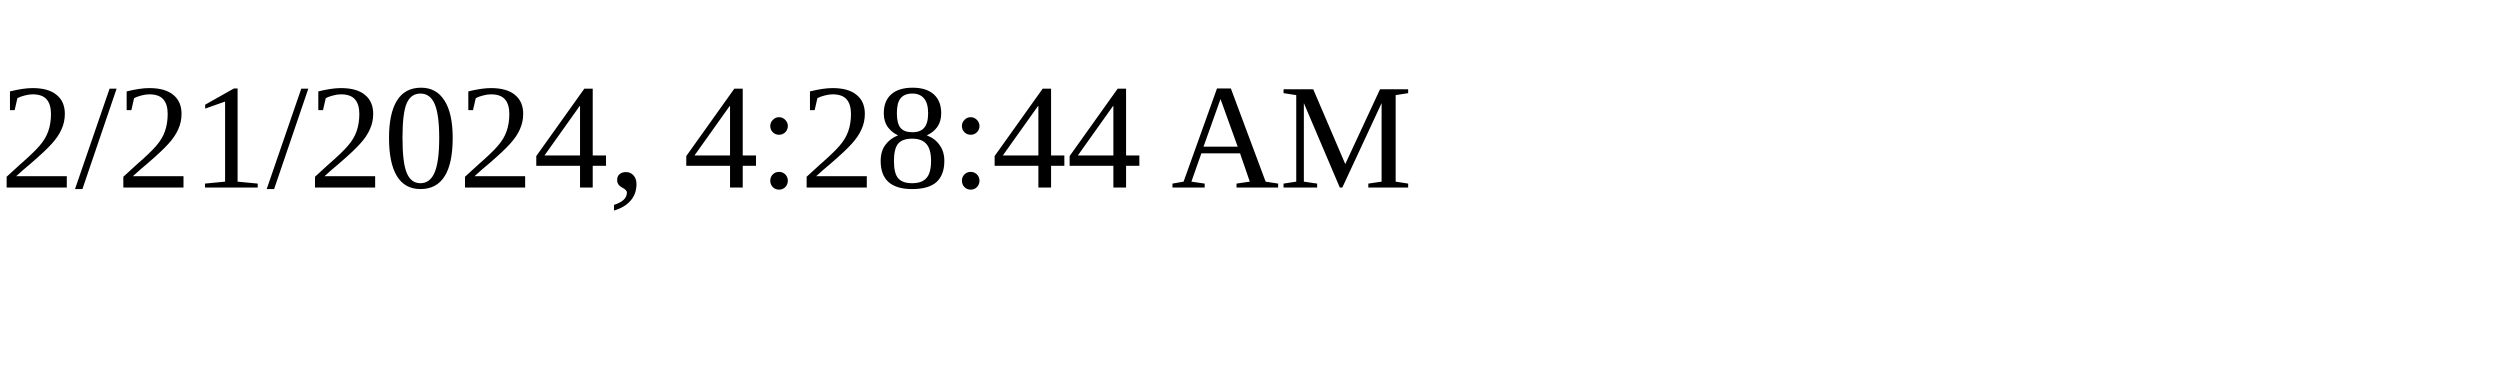
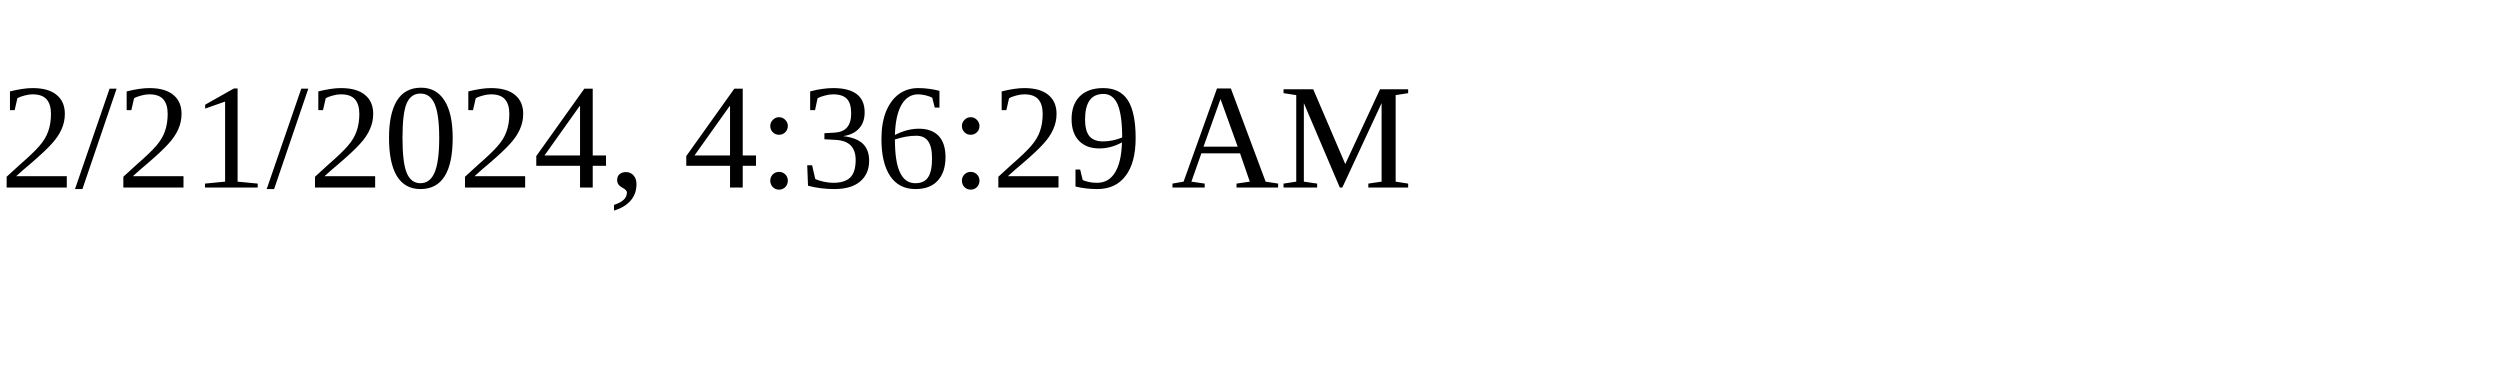
<svg xmlns="http://www.w3.org/2000/svg" height="30" width="200">
-   <text x="0" y="15">2/21/2024, 4:28:44 AM</text>
+   <text x="0" y="15">2/21/2024, 4:36:29 AM</text>
</svg>
